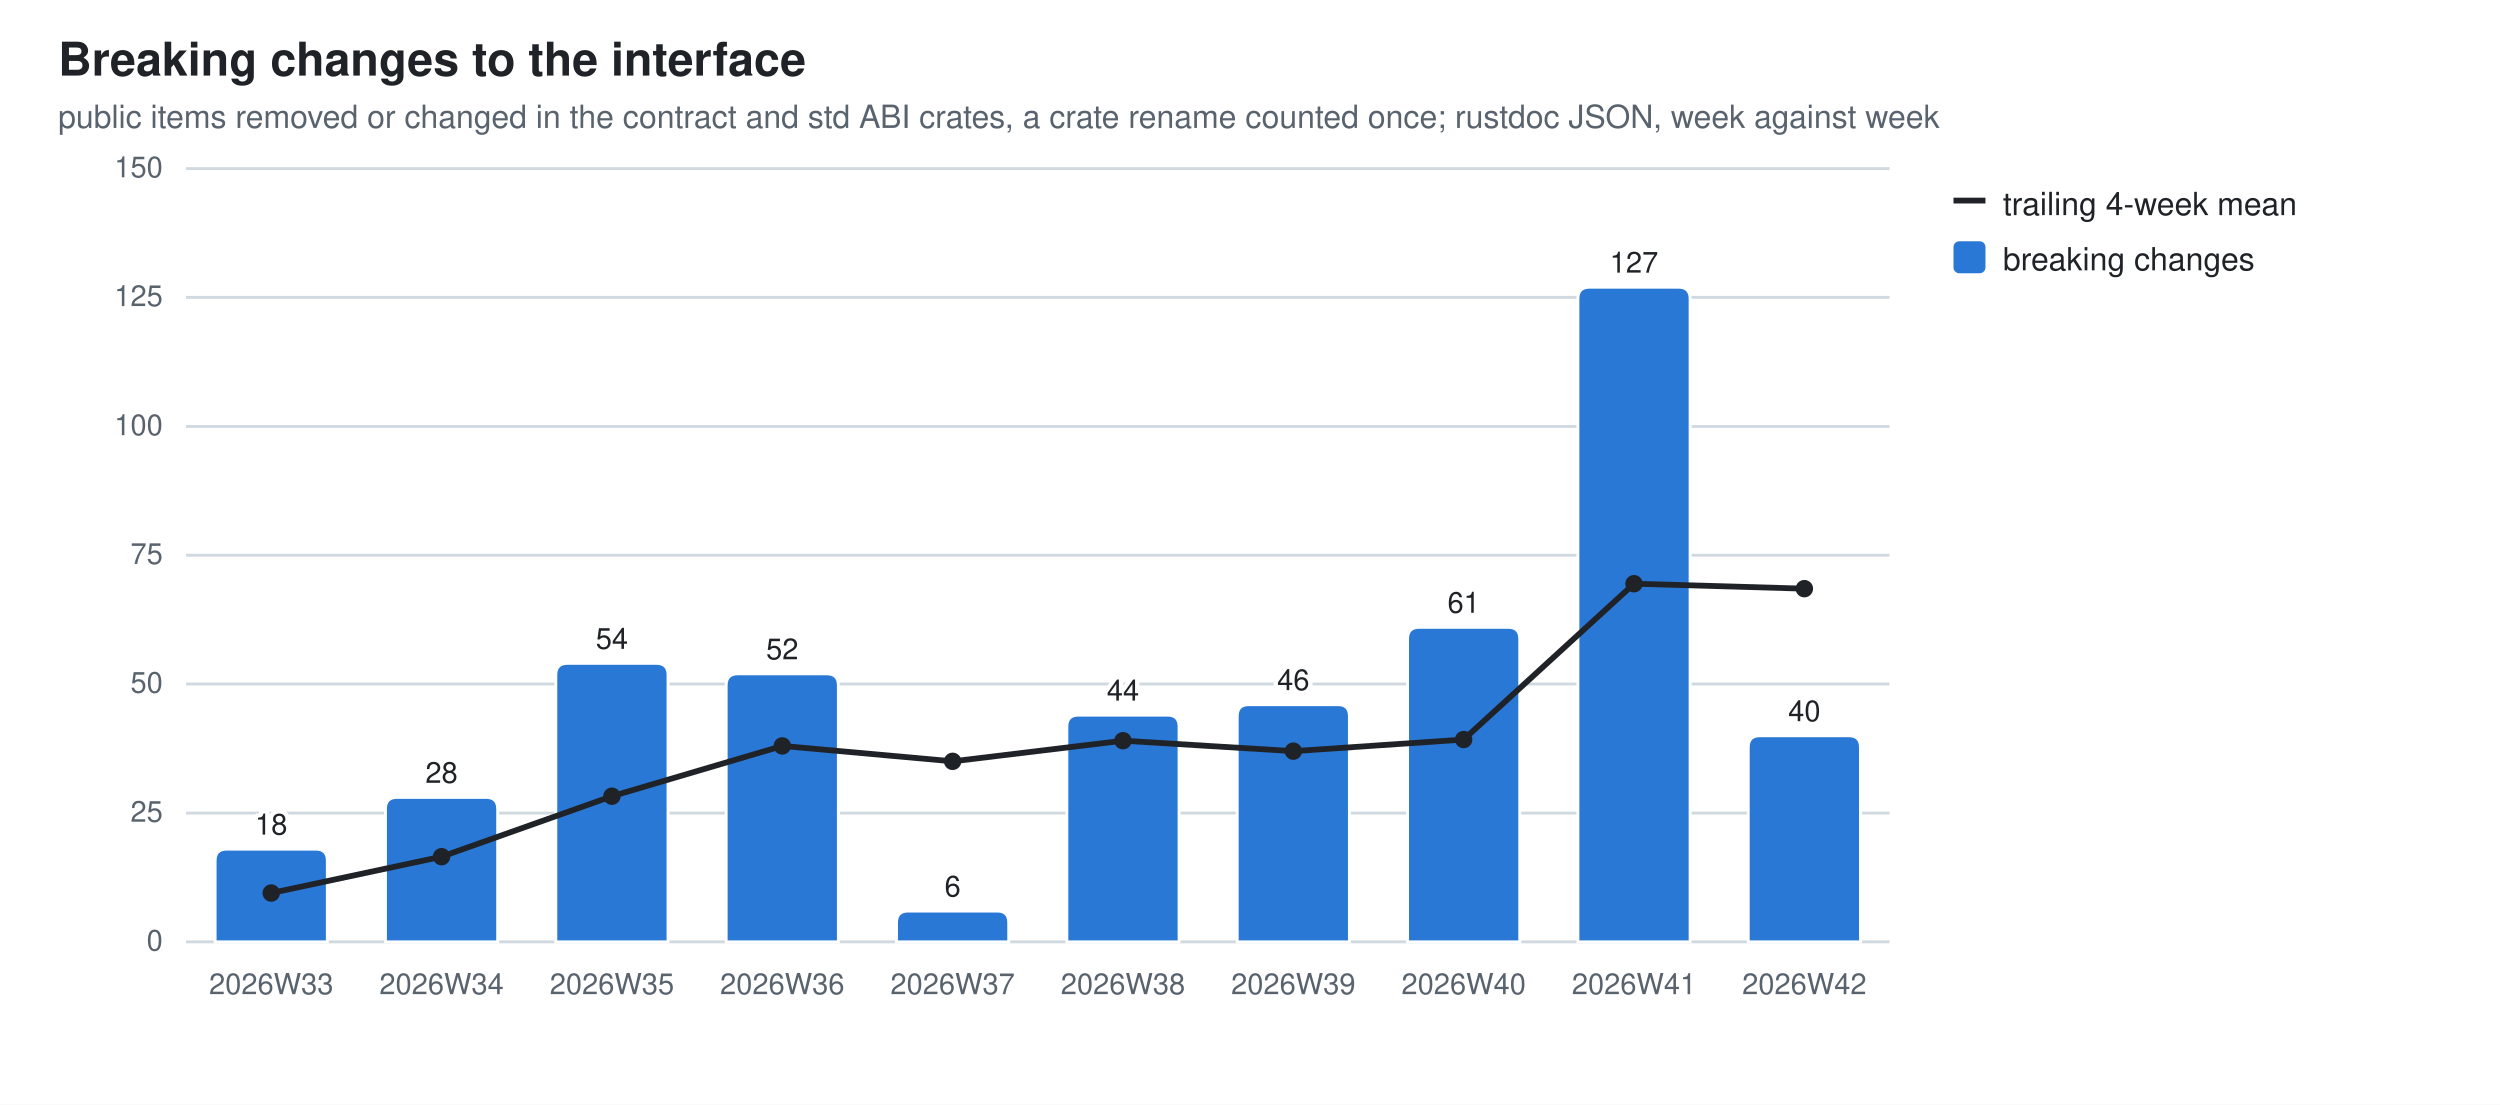
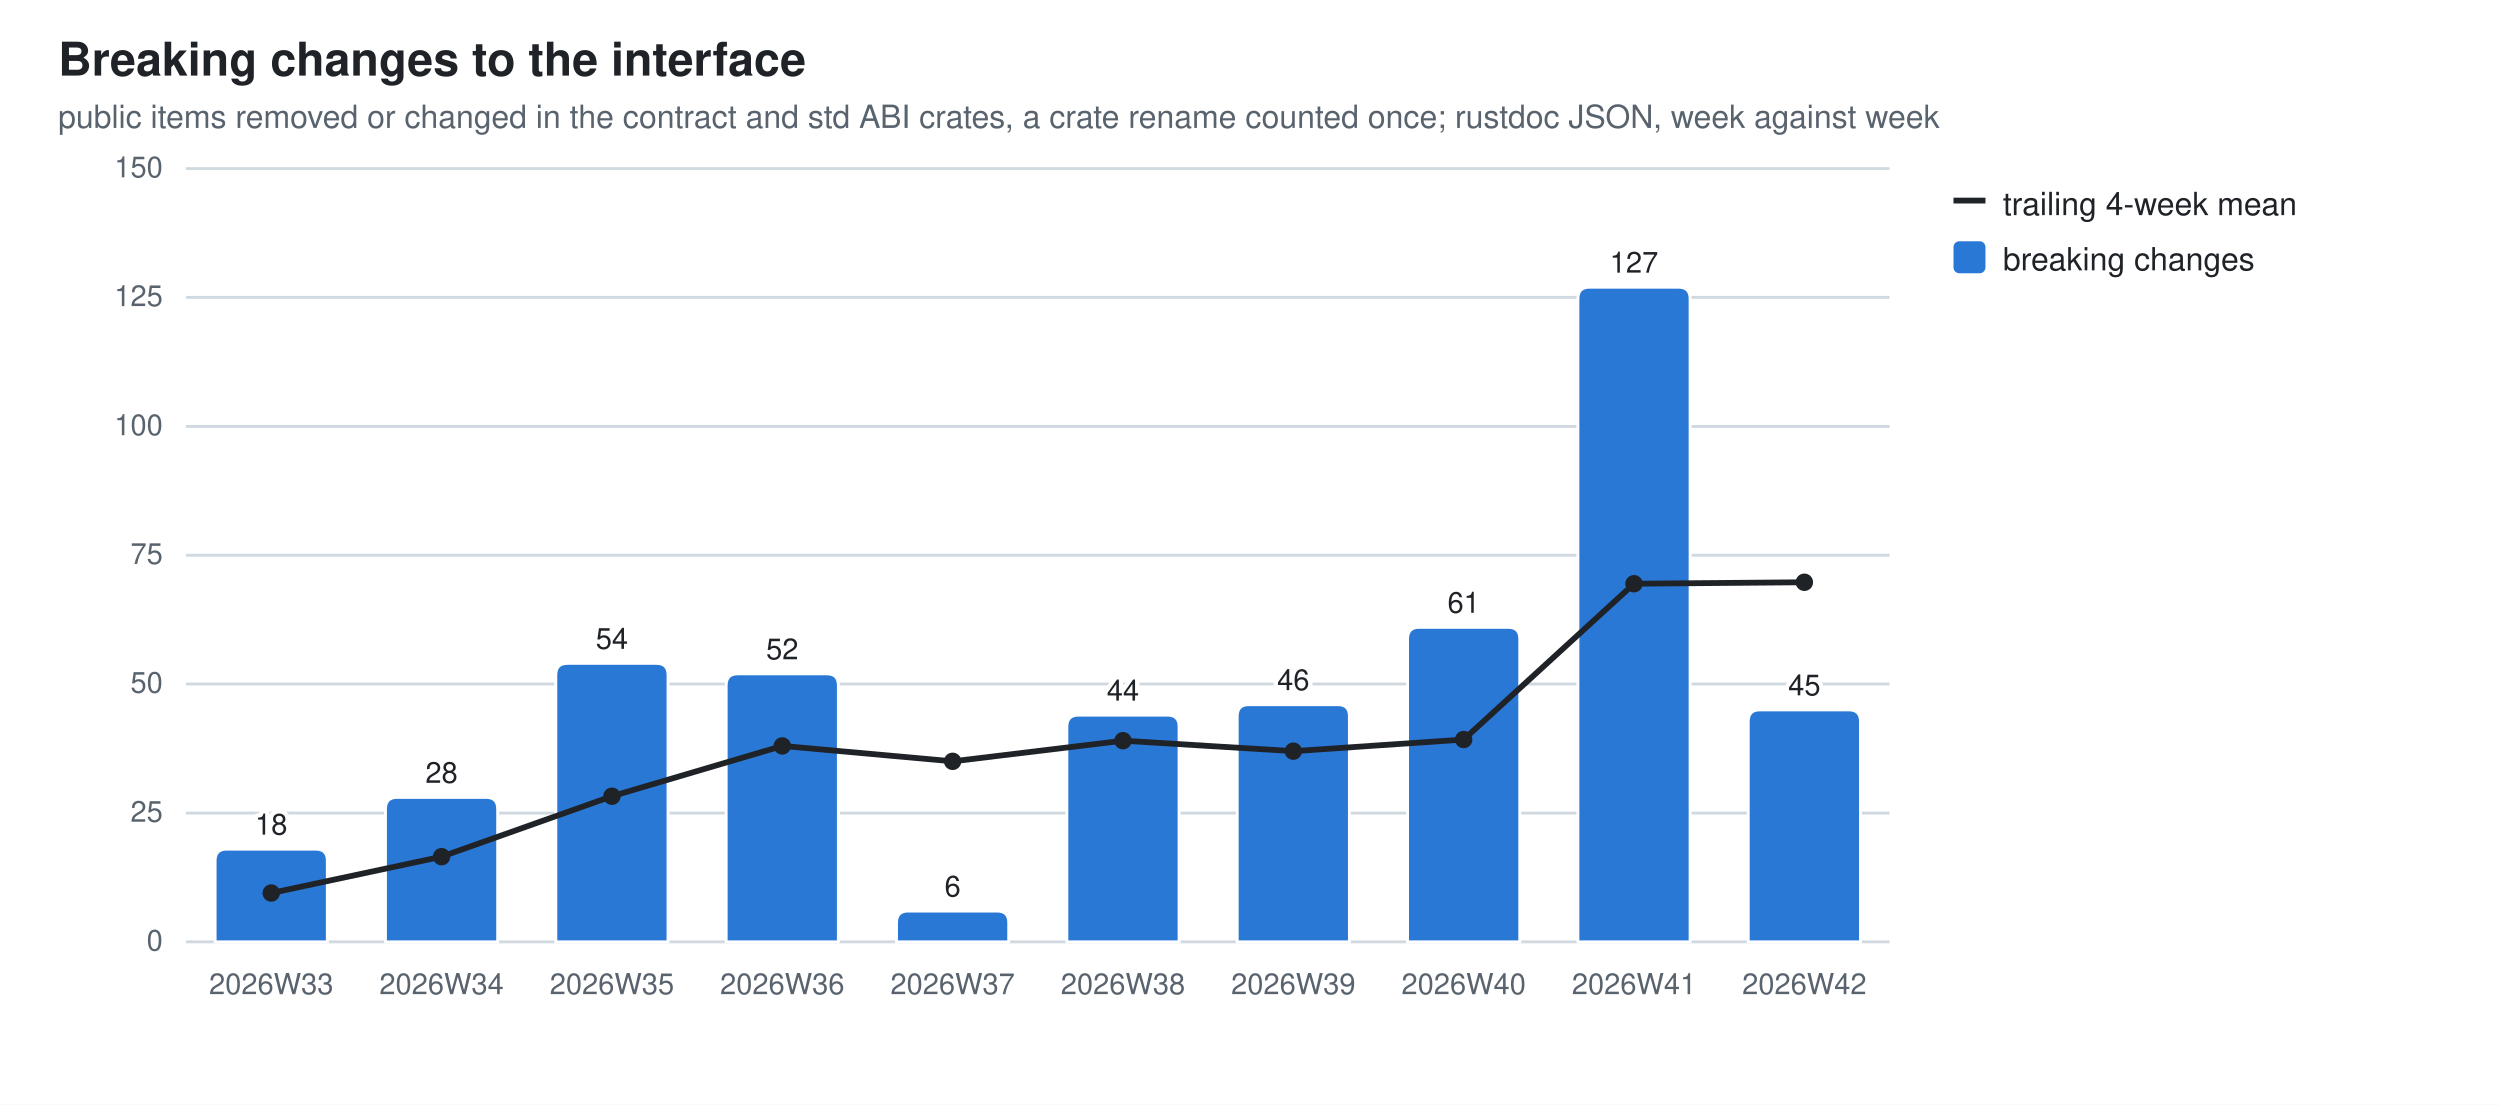
<svg xmlns="http://www.w3.org/2000/svg" width="860" height="380" viewBox="0 0 860 380" role="img" aria-label="Breaking changes to the interface">
  <style>
  .bg{fill:#ffffff} .fg{fill:#1f2328} .mut{fill:#59636e} .grid{stroke:#d1d9e0}
  .seg{stroke:#ffffff;stroke-width:1} .tr{stroke:#1f2328;fill:none} .trd{fill:#1f2328}
  .val{paint-order:stroke;stroke:#ffffff;stroke-width:3px;stroke-linejoin:round}
  .s0{fill:#2a78d6}
  @media (prefers-color-scheme: dark){
    .bg{fill:#0d1117} .fg{fill:#e6edf3} .mut{fill:#9198a1} .grid{stroke:#30363d}
    .seg{stroke:#0d1117} .val{stroke:#0d1117} .tr{stroke:#e6edf3} .trd{fill:#e6edf3} .s0{fill:#3987e5}}
  text{font-family:-apple-system,BlinkMacSystemFont,"Segoe UI",Helvetica,Arial,sans-serif}
</style>
  <rect class="bg" width="860" height="380" />
  <text class="fg" x="20" y="26" font-size="16" font-weight="600">Breaking changes to the interface</text>
  <text class="mut" x="20" y="44" font-size="11">public items removed or changed in the contract and std ABI crates, a crate rename counted once; rustdoc JSON, week against week</text>
  <line class="grid" x1="64" y1="324.0" x2="650.0" y2="324.0" stroke-width="1" />
  <text class="mut" x="56" y="327.0" font-size="10" text-anchor="end">0</text>
  <line class="grid" x1="64" y1="279.7" x2="650.0" y2="279.7" stroke-width="1" />
  <text class="mut" x="56" y="282.7" font-size="10" text-anchor="end">25</text>
  <line class="grid" x1="64" y1="235.3" x2="650.0" y2="235.3" stroke-width="1" />
  <text class="mut" x="56" y="238.3" font-size="10" text-anchor="end">50</text>
  <line class="grid" x1="64" y1="191.0" x2="650.0" y2="191.0" stroke-width="1" />
  <text class="mut" x="56" y="194.0" font-size="10" text-anchor="end">75</text>
  <line class="grid" x1="64" y1="146.7" x2="650.0" y2="146.7" stroke-width="1" />
  <text class="mut" x="56" y="149.7" font-size="10" text-anchor="end">100</text>
  <line class="grid" x1="64" y1="102.3" x2="650.0" y2="102.3" stroke-width="1" />
  <text class="mut" x="56" y="105.3" font-size="10" text-anchor="end">125</text>
  <line class="grid" x1="64" y1="58.0" x2="650.0" y2="58.0" stroke-width="1" />
  <text class="mut" x="56" y="61.0" font-size="10" text-anchor="end">150</text>
  <path class="seg s0" d="M74.0,324.0 V296.1 Q74.0,292.1 78.0,292.1 H108.6 Q112.6,292.1 112.6,296.1 V324.0 Z" />
  <text class="mut" x="93.3" y="342" font-size="10" text-anchor="middle">2026W33</text>
  <text class="fg val" x="93.3" y="287.1" font-size="10" text-anchor="middle">18</text>
  <path class="seg s0" d="M132.6,324.0 V278.3 Q132.6,274.3 136.6,274.3 H167.2 Q171.2,274.3 171.2,278.3 V324.0 Z" />
  <text class="mut" x="151.9" y="342" font-size="10" text-anchor="middle">2026W34</text>
  <text class="fg val" x="151.9" y="269.3" font-size="10" text-anchor="middle">28</text>
  <path class="seg s0" d="M191.2,324.0 V232.2 Q191.2,228.2 195.2,228.2 H225.8 Q229.8,228.2 229.8,232.2 V324.0 Z" />
  <text class="mut" x="210.5" y="342" font-size="10" text-anchor="middle">2026W35</text>
  <text class="fg val" x="210.5" y="223.2" font-size="10" text-anchor="middle">54</text>
  <path class="seg s0" d="M249.8,324.0 V235.8 Q249.8,231.8 253.8,231.8 H284.4 Q288.4,231.8 288.4,235.8 V324.0 Z" />
  <text class="mut" x="269.1" y="342" font-size="10" text-anchor="middle">2026W36</text>
  <text class="fg val" x="269.1" y="226.8" font-size="10" text-anchor="middle">52</text>
  <path class="seg s0" d="M308.4,324.0 V317.4 Q308.4,313.4 312.4,313.4 H343.0 Q347.0,313.4 347.0,317.4 V324.0 Z" />
  <text class="mut" x="327.7" y="342" font-size="10" text-anchor="middle">2026W37</text>
  <text class="fg val" x="327.7" y="308.4" font-size="10" text-anchor="middle">6</text>
  <path class="seg s0" d="M367.0,324.0 V250.0 Q367.0,246.0 371.0,246.0 H401.6 Q405.6,246.0 405.6,250.0 V324.0 Z" />
  <text class="mut" x="386.3" y="342" font-size="10" text-anchor="middle">2026W38</text>
  <text class="fg val" x="386.3" y="241.0" font-size="10" text-anchor="middle">44</text>
  <path class="seg s0" d="M425.6,324.0 V246.4 Q425.6,242.4 429.6,242.4 H460.2 Q464.2,242.4 464.2,246.4 V324.0 Z" />
  <text class="mut" x="444.9" y="342" font-size="10" text-anchor="middle">2026W39</text>
  <text class="fg val" x="444.9" y="237.4" font-size="10" text-anchor="middle">46</text>
  <path class="seg s0" d="M484.2,324.0 V219.8 Q484.2,215.8 488.2,215.8 H518.8 Q522.8,215.8 522.8,219.8 V324.0 Z" />
  <text class="mut" x="503.5" y="342" font-size="10" text-anchor="middle">2026W40</text>
  <text class="fg val" x="503.5" y="210.8" font-size="10" text-anchor="middle">61</text>
  <path class="seg s0" d="M542.8,324.0 V102.8 Q542.8,98.8 546.8,98.8 H577.4 Q581.4,98.8 581.4,102.8 V324.0 Z" />
  <text class="mut" x="562.1" y="342" font-size="10" text-anchor="middle">2026W41</text>
  <text class="fg val" x="562.1" y="93.8" font-size="10" text-anchor="middle">127</text>
-   <path class="seg s0" d="M601.4,324.0 V257.1 Q601.4,253.1 605.4,253.1 H636.0 Q640.0,253.1 640.0,257.1 V324.0 Z" />
+   <path class="seg s0" d="M601.4,324.0 V248.2 Q601.4,244.2 605.4,244.2 H636.0 Q640.0,244.2 640.0,248.2 V324.0 Z" />
  <text class="mut" x="620.7" y="342" font-size="10" text-anchor="middle">2026W42</text>
-   <text class="fg val" x="620.7" y="248.1" font-size="10" text-anchor="middle">40</text>
+   <text class="fg val" x="620.7" y="239.2" font-size="10" text-anchor="middle">45</text>
  <line class="tr" x1="93.3" y1="307.2" x2="151.9" y2="294.7" stroke-width="2" />
  <line class="tr" x1="151.9" y1="294.7" x2="210.5" y2="273.9" stroke-width="2" />
  <line class="tr" x1="210.5" y1="273.9" x2="269.1" y2="256.6" stroke-width="2" />
  <line class="tr" x1="269.1" y1="256.6" x2="327.7" y2="261.9" stroke-width="2" />
  <line class="tr" x1="327.7" y1="261.9" x2="386.3" y2="254.8" stroke-width="2" />
  <line class="tr" x1="386.3" y1="254.8" x2="444.9" y2="258.4" stroke-width="2" />
  <line class="tr" x1="444.9" y1="258.4" x2="503.5" y2="254.4" stroke-width="2" />
  <line class="tr" x1="503.5" y1="254.4" x2="562.1" y2="200.8" stroke-width="2" />
-   <line class="tr" x1="562.1" y1="200.8" x2="620.7" y2="202.5" stroke-width="2" />
+   <line class="tr" x1="562.1" y1="200.8" x2="620.7" y2="200.3" stroke-width="2" />
  <circle class="trd" cx="93.3" cy="307.2" r="3" />
  <circle class="trd" cx="151.9" cy="294.7" r="3" />
  <circle class="trd" cx="210.5" cy="273.9" r="3" />
  <circle class="trd" cx="269.1" cy="256.6" r="3" />
  <circle class="trd" cx="327.7" cy="261.9" r="3" />
  <circle class="trd" cx="386.3" cy="254.8" r="3" />
  <circle class="trd" cx="444.9" cy="258.4" r="3" />
  <circle class="trd" cx="503.5" cy="254.4" r="3" />
  <circle class="trd" cx="562.1" cy="200.8" r="3" />
-   <circle class="trd" cx="620.7" cy="202.5" r="3" />
+   <circle class="trd" cx="620.7" cy="200.3" r="3" />
  <line class="tr" x1="672" y1="69" x2="683" y2="69" stroke-width="2" />
  <text class="fg" y="74" font-size="11">
    <tspan x="689" dy="0">trailing 4-week mean</tspan>
  </text>
  <rect class="s0" x="672" y="83" width="11" height="11" rx="2" />
  <text class="fg" y="93" font-size="11">
    <tspan x="689" dy="0">breaking changes</tspan>
  </text>
</svg>
